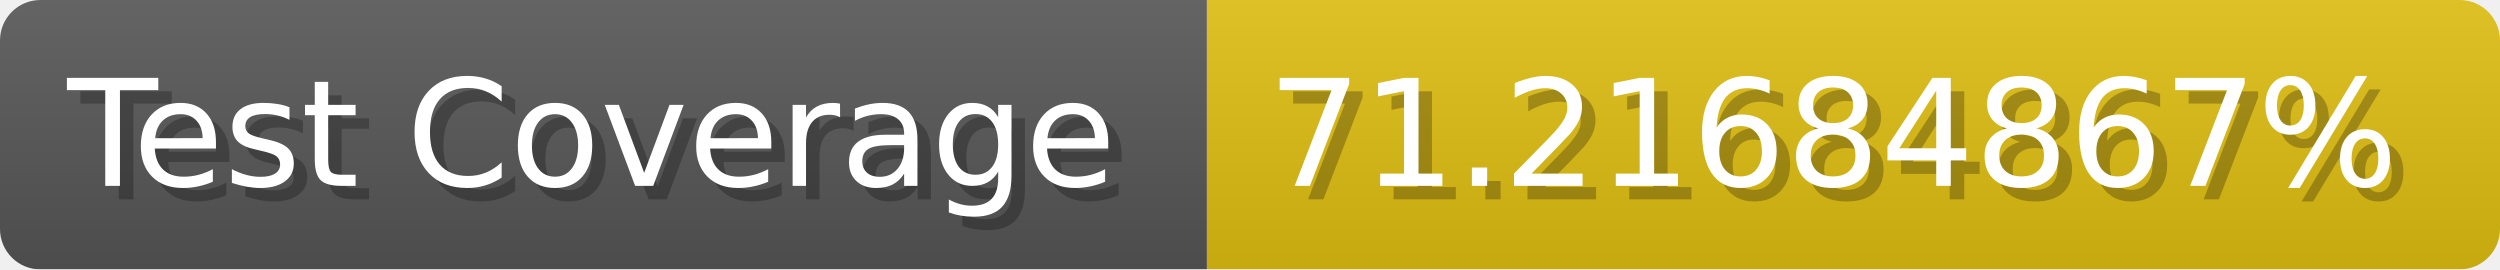
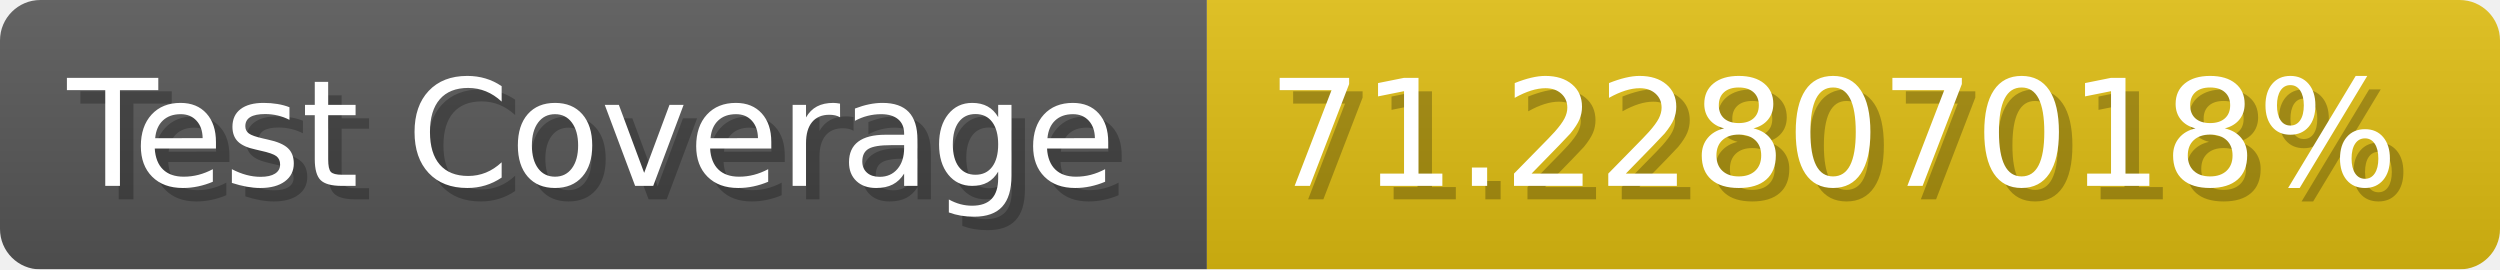
- <svg xmlns="http://www.w3.org/2000/svg" width="185.6" height="20" viewBox="0 0 1856 200" role="img" aria-label="Test Coverage: 71.21684867%">
+ <svg xmlns="http://www.w3.org/2000/svg" width="185.6" height="20" viewBox="0 0 1856 200" role="img" aria-label="Test Coverage: 71.22807018%">
  <linearGradient id="a" x2="0" y2="100%">
    <stop offset="0" stop-opacity=".1" stop-color="#EEE" />
    <stop offset="1" stop-opacity=".1" />
  </linearGradient>
  <mask id="m">
    <rect width="1856" height="200" rx="30" fill="#FFF" />
  </mask>
  <g mask="url(#m)">
    <rect width="896" height="200" fill="#555" />
    <rect width="960" height="200" fill="#DB1" x="896" />
    <rect width="1856" height="200" fill="url(#a)" />
  </g>
  <g aria-hidden="true" fill="#fff" text-anchor="start" font-family="Verdana,DejaVu Sans,sans-serif" font-size="110">
    <text x="60" y="148" textLength="796" fill="#000" opacity="0.25">Test Coverage</text>
    <text x="50" y="138" textLength="796">Test Coverage</text>
-     <text x="951" y="148" textLength="860" fill="#000" opacity="0.25">71.21684867%</text>
-     <text x="941" y="138" textLength="860">71.21684867%</text>
+     <text x="951" y="148" textLength="860" fill="#000" opacity="0.25">71.22807018%</text>
+     <text x="941" y="138" textLength="860">71.22807018%</text>
  </g>
</svg>
